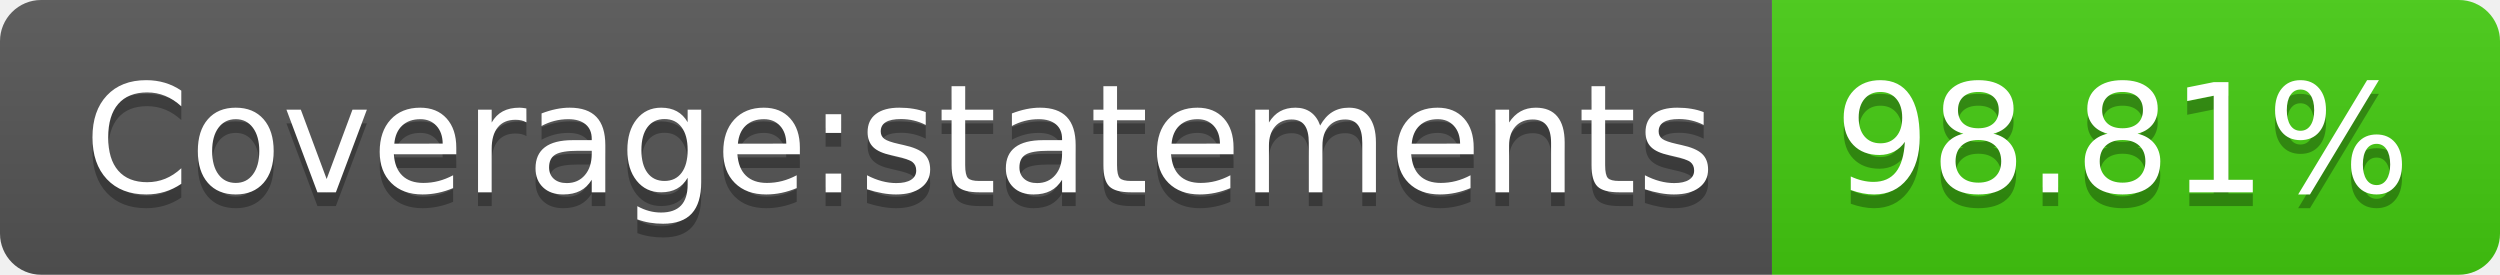
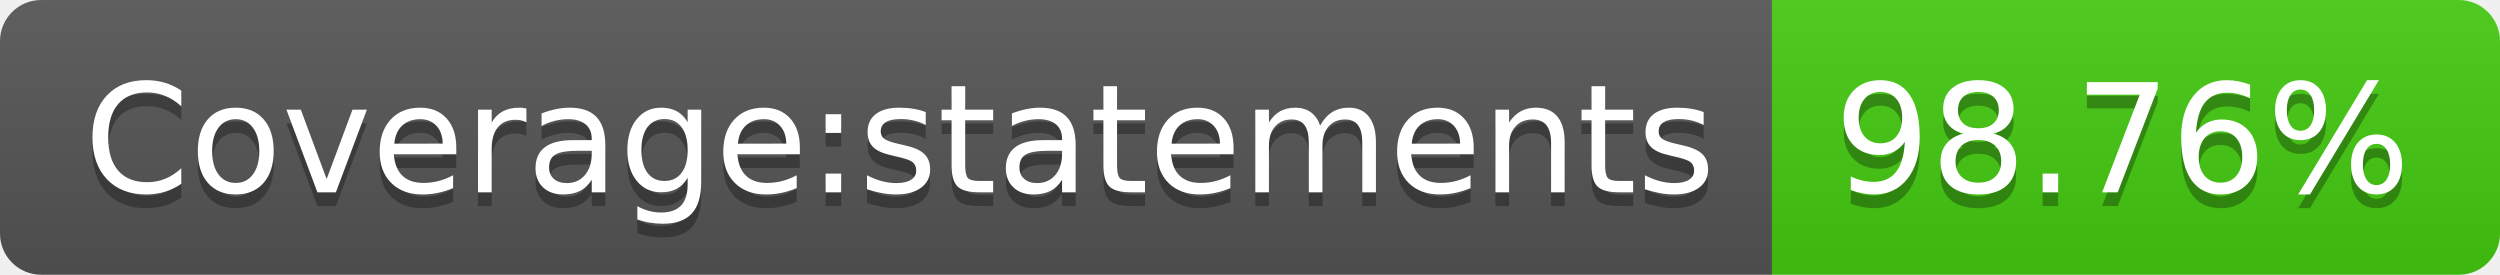
- <svg xmlns="http://www.w3.org/2000/svg" width="182" height="20" role="img" aria-label="Coverage:statements: 98.81%">
+ <svg xmlns="http://www.w3.org/2000/svg" width="182" height="20" role="img" aria-label="Coverage:statements: 98.76%">
  <linearGradient id="s" x2="0" y2="100%">
    <stop offset="0" stop-color="#bbb" stop-opacity=".1" />
    <stop offset="1" stop-opacity=".1" />
  </linearGradient>
  <clipPath id="r">
    <rect width="182" height="20" rx="3" fill="#fff" />
  </clipPath>
  <g clip-path="url(#r)">
    <rect width="129" height="20" fill="#555" />
    <rect x="129" width="53" height="20" fill="#4c1" />
    <rect width="182" height="20" fill="url(#s)" />
  </g>
  <g fill="#fff" text-anchor="middle" font-family="Verdana,Geneva,DejaVu Sans,sans-serif" text-rendering="geometricPrecision" font-size="110">
    <text aria-hidden="true" x="655" y="150" fill="#010101" fill-opacity=".3" transform="scale(.1)" textLength="1190">Coverage:statements</text>
    <text x="655" y="140" transform="scale(.1)" fill="#fff" textLength="1190">Coverage:statements</text>
-     <text aria-hidden="true" x="1545" y="150" fill="#010101" fill-opacity=".3" transform="scale(.1)" textLength="430">98.81%</text>
-     <text x="1545" y="140" transform="scale(.1)" fill="#fff" textLength="430">98.81%</text>
+     <text aria-hidden="true" x="1545" y="150" fill="#010101" fill-opacity=".3" transform="scale(.1)" textLength="430">98.76%</text>
+     <text x="1545" y="140" transform="scale(.1)" fill="#fff" textLength="430">98.76%</text>
  </g>
</svg>
